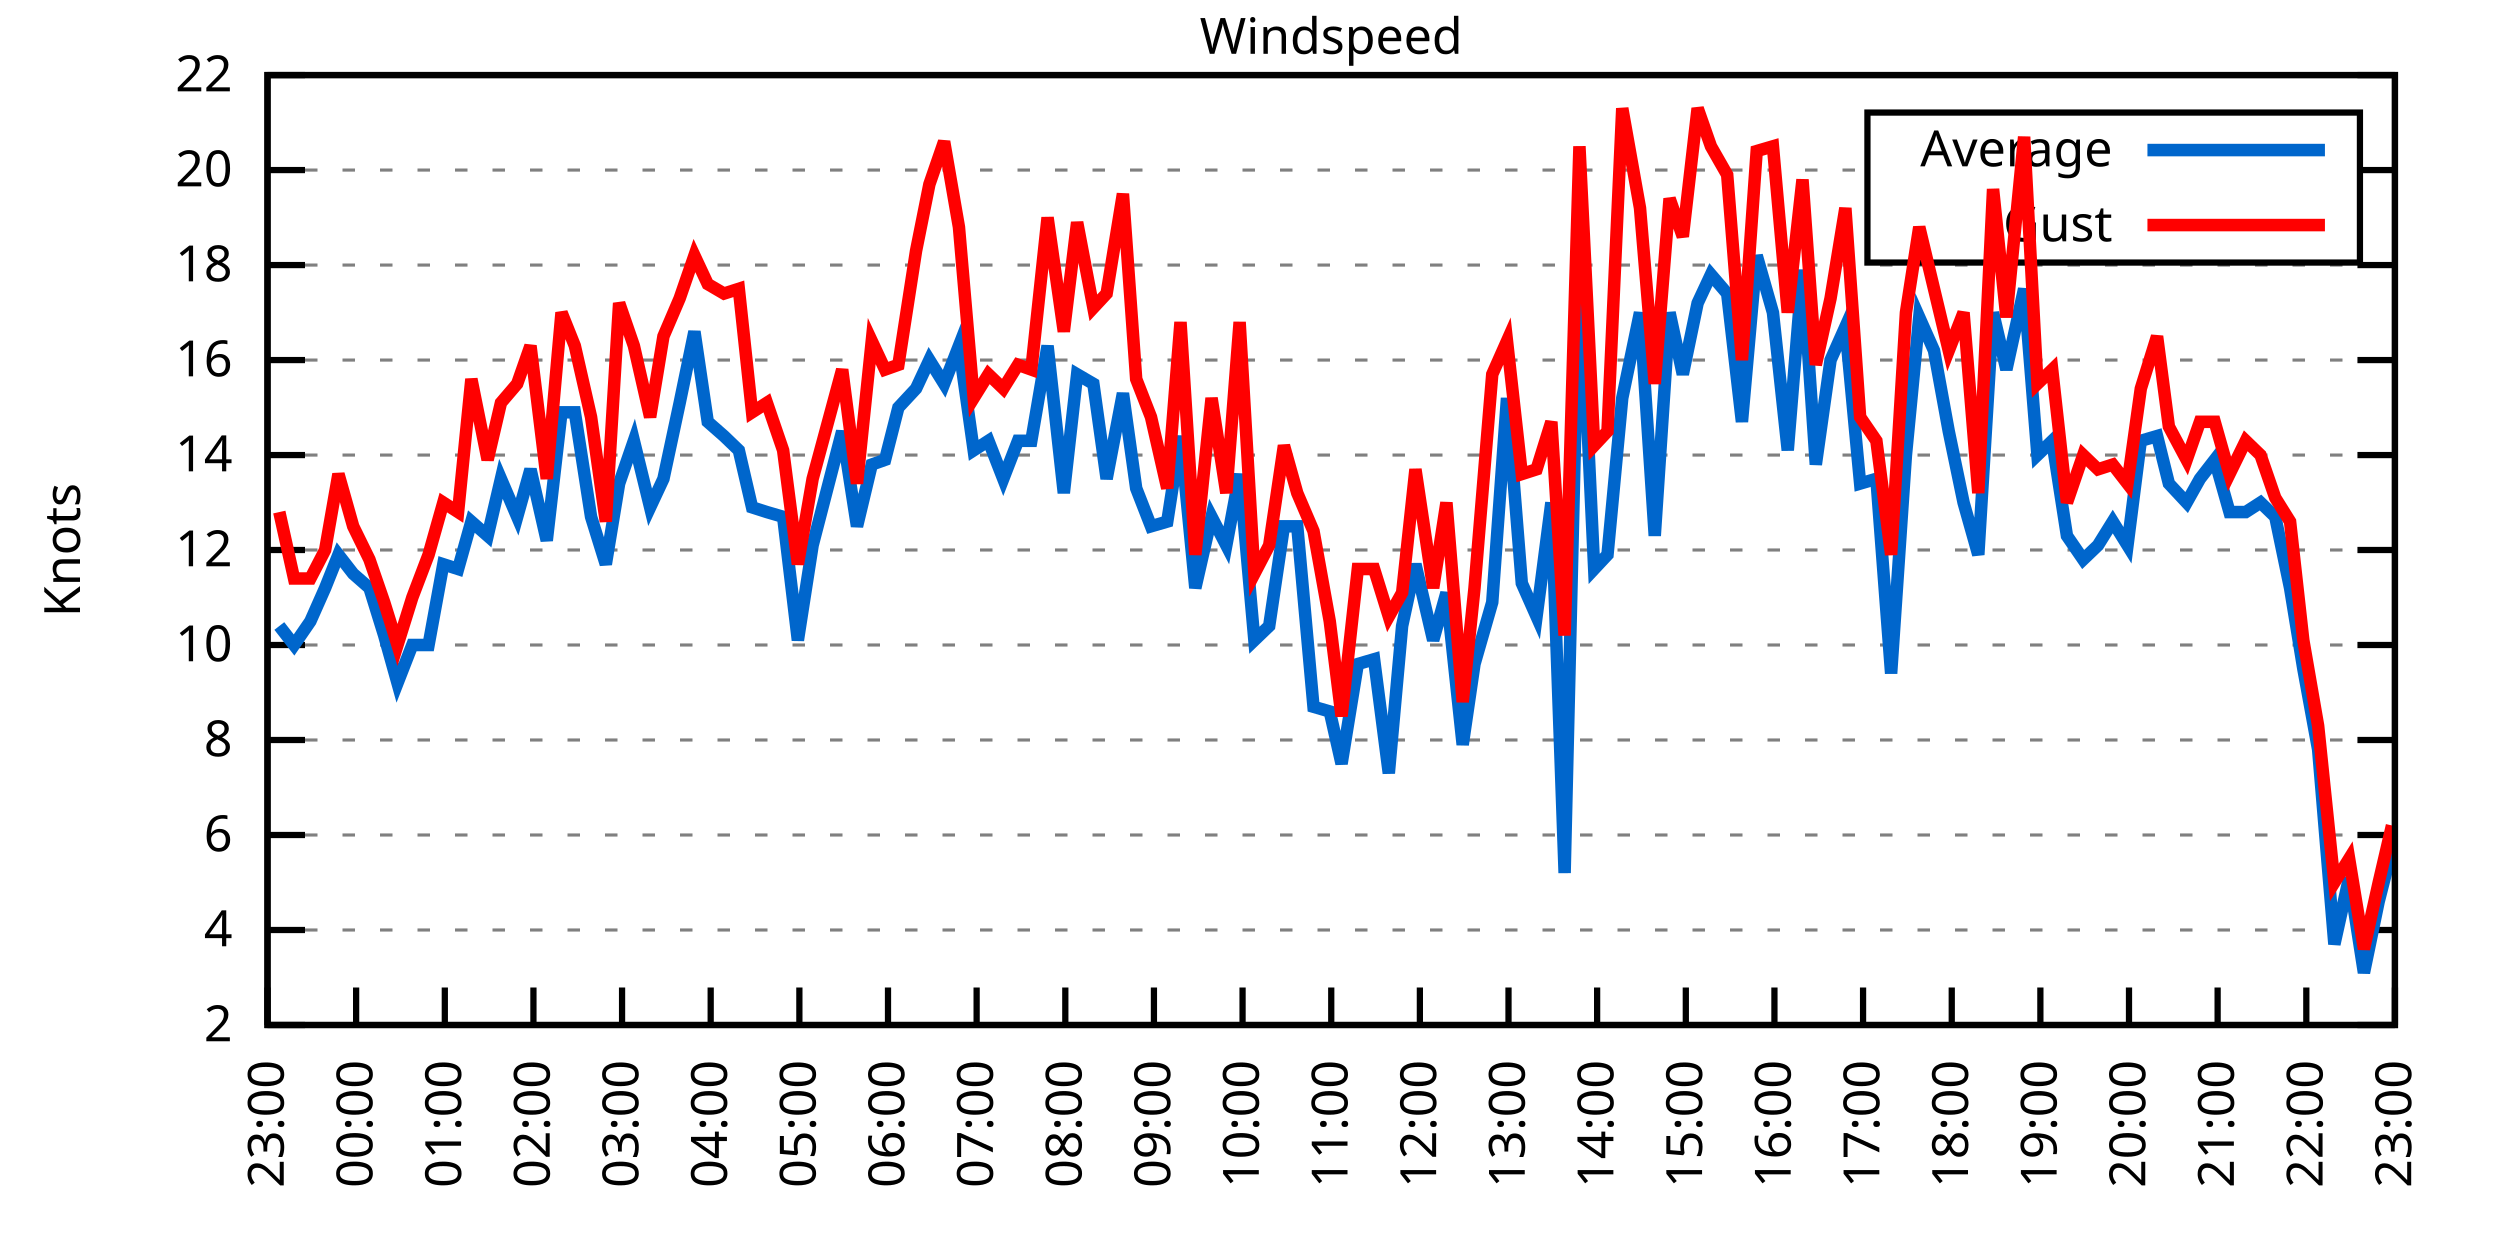
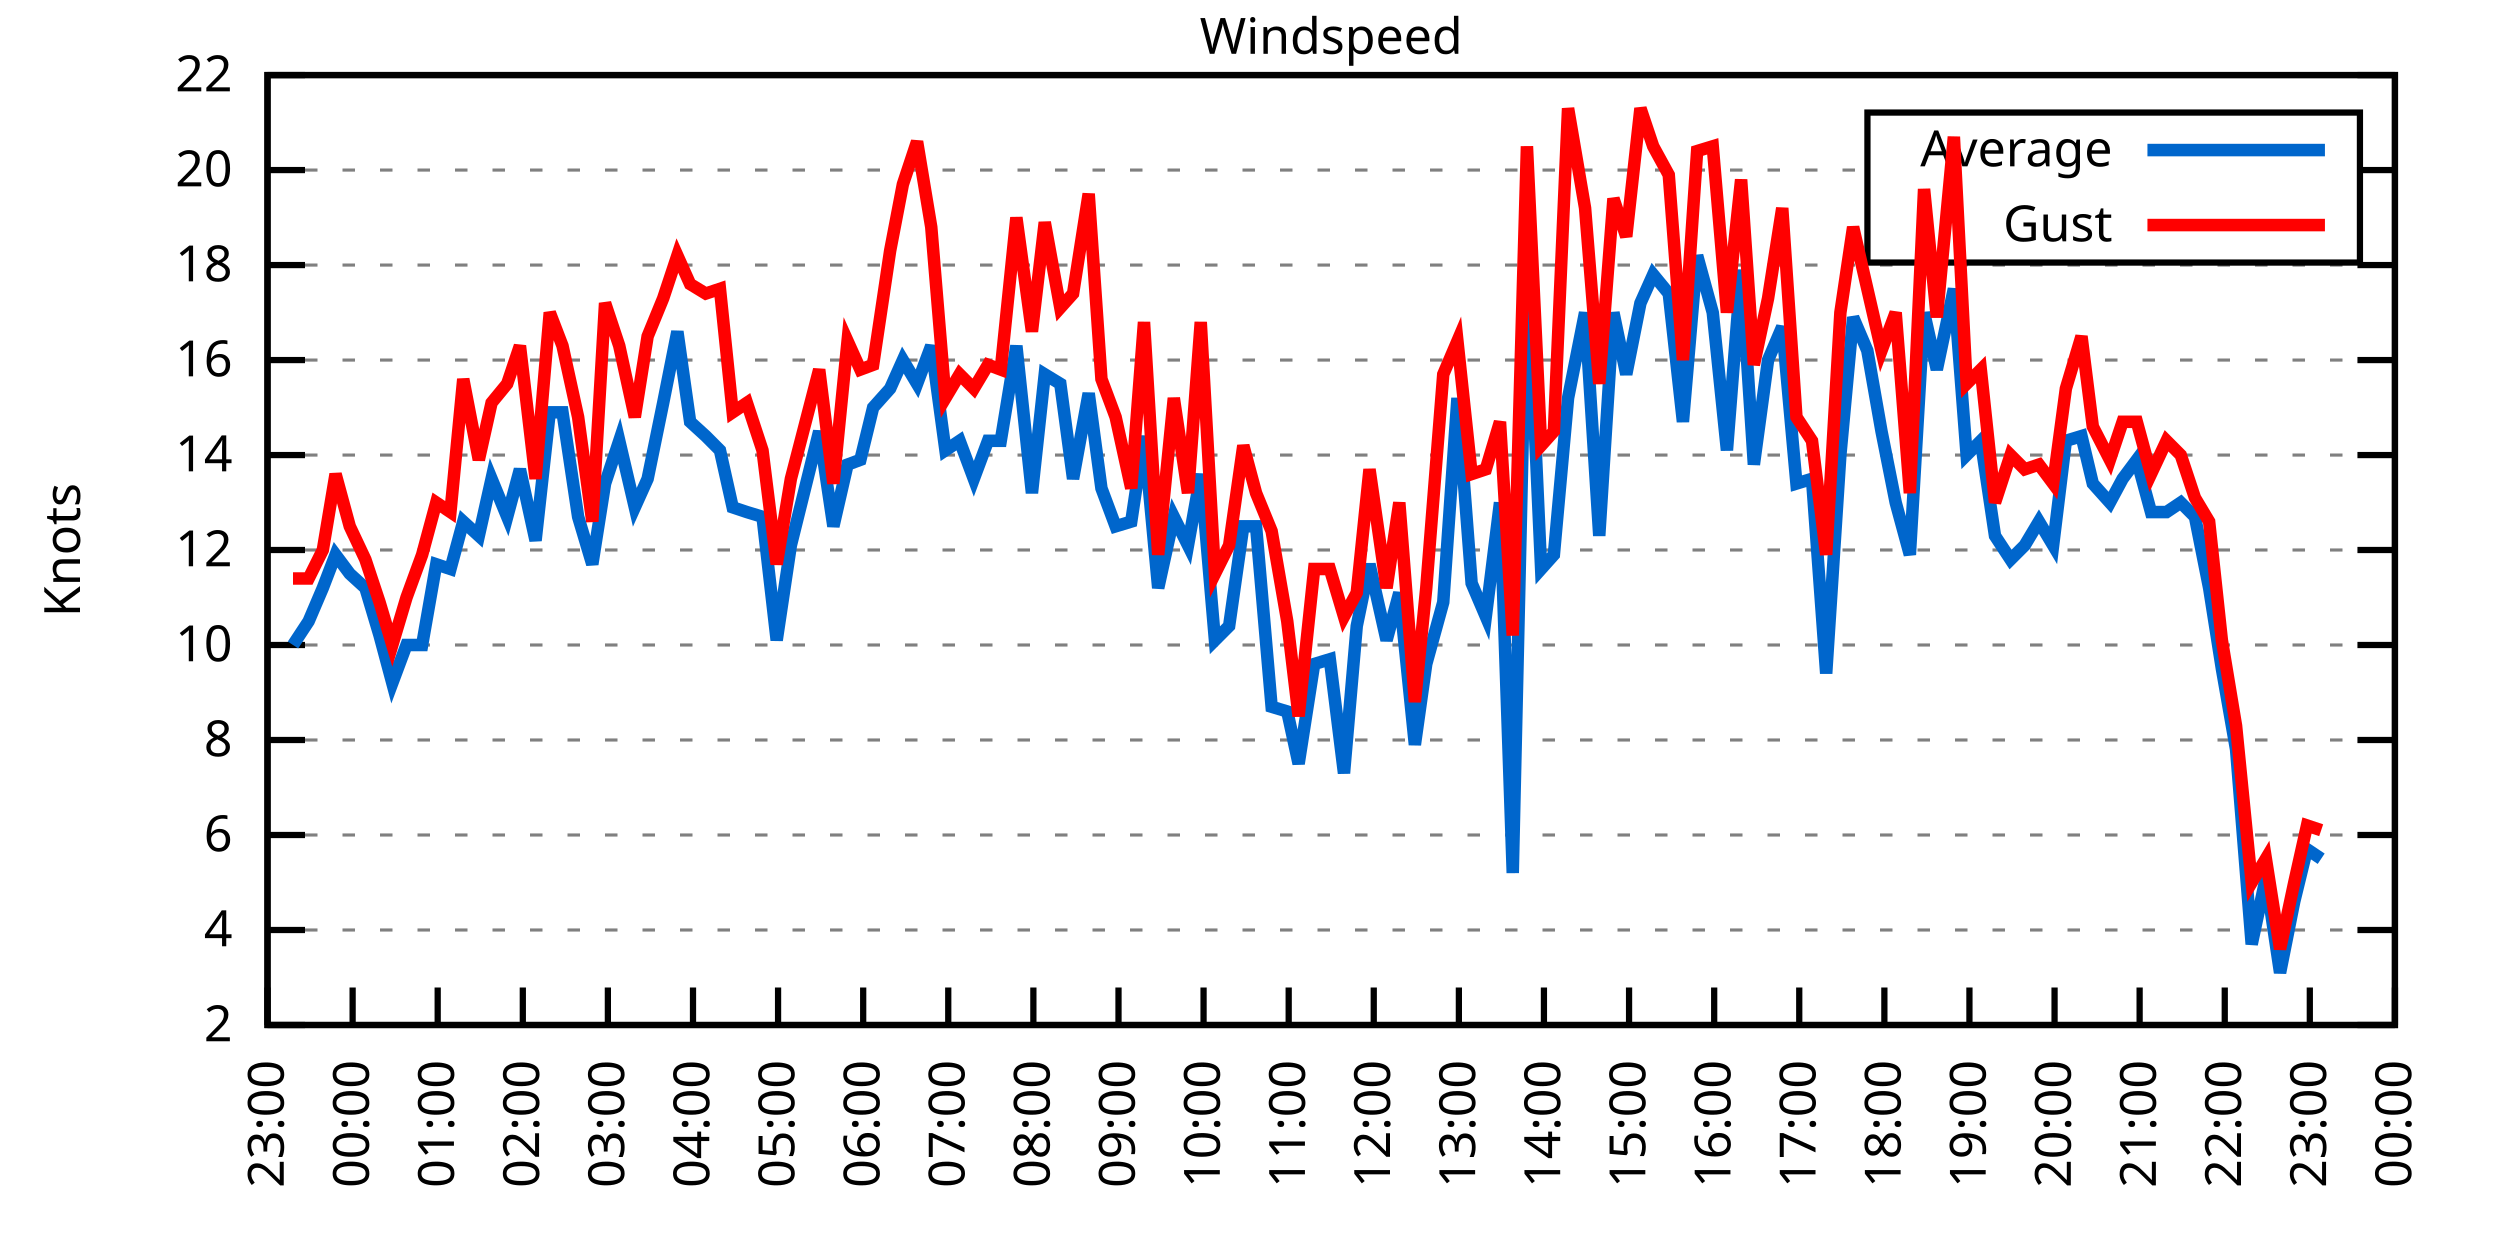
<svg xmlns="http://www.w3.org/2000/svg" xmlns:xlink="http://www.w3.org/1999/xlink" width="400" height="200" viewBox="0 0 400 200">
  <g id="gnuplot_canvas">
    <rect x="0" y="0" width="400" height="200" fill="none" />
    <defs>
      <circle id="gpDot" r="0.5" stroke-width="0.5" stroke="currentColor" />
      <path id="gpPt0" stroke-width="0.333" stroke="currentColor" d="M-1,0 h2 M0,-1 v2" />
      <path id="gpPt1" stroke-width="0.333" stroke="currentColor" d="M-1,-1 L1,1 M1,-1 L-1,1" />
      <path id="gpPt2" stroke-width="0.333" stroke="currentColor" d="M-1,0 L1,0 M0,-1 L0,1 M-1,-1 L1,1 M-1,1 L1,-1" />
      <rect id="gpPt3" stroke-width="0.333" stroke="currentColor" x="-1" y="-1" width="2" height="2" />
      <rect id="gpPt4" stroke-width="0.333" stroke="currentColor" fill="currentColor" x="-1" y="-1" width="2" height="2" />
      <circle id="gpPt5" stroke-width="0.333" stroke="currentColor" cx="0" cy="0" r="1" />
      <use xlink:href="#gpPt5" id="gpPt6" fill="currentColor" stroke="none" />
      <path id="gpPt7" stroke-width="0.333" stroke="currentColor" d="M0,-1.33 L-1.33,0.67 L1.33,0.67 z" />
      <use xlink:href="#gpPt7" id="gpPt8" fill="currentColor" stroke="none" />
      <use xlink:href="#gpPt7" id="gpPt9" stroke="currentColor" transform="rotate(180)" />
      <use xlink:href="#gpPt9" id="gpPt10" fill="currentColor" stroke="none" />
      <use xlink:href="#gpPt3" id="gpPt11" stroke="currentColor" transform="rotate(45)" />
      <use xlink:href="#gpPt11" id="gpPt12" fill="currentColor" stroke="none" />
      <path id="gpPt13" stroke-width="0.333" stroke="currentColor" d="M0,1.330 L1.265,0.411 L0.782,-1.067 L-0.782,-1.076 L-1.265,0.411 z" />
      <use xlink:href="#gpPt13" id="gpPt14" fill="currentColor" stroke="none" />
      <filter id="textbox" filterUnits="objectBoundingBox" x="0" y="0" height="1" width="1">
        <feFlood flood-color="white" flood-opacity="1" result="bgnd" />
        <feComposite in="SourceGraphic" in2="bgnd" operator="atop" />
      </filter>
      <filter id="greybox" filterUnits="objectBoundingBox" x="0" y="0" height="1" width="1">
        <feFlood flood-color="lightgrey" flood-opacity="1" result="grey" />
        <feComposite in="SourceGraphic" in2="grey" operator="atop" />
      </filter>
    </defs>
    <g fill="none" color="white" stroke="currentColor" stroke-width="1.00" stroke-linecap="butt" stroke-linejoin="miter">
</g>
    <g fill="none" color="black" stroke="currentColor" stroke-width="1.00" stroke-linecap="butt" stroke-linejoin="miter">
      <g stroke="none" shape-rendering="crispEdges">
        <polygon fill="rgb(255, 255, 255)" points="42.80,164.00 383.18,164.00 383.18,12.02 42.80,12.02 " />
      </g>
    </g>
    <g fill="none" color="black" stroke="currentColor" stroke-width="1.00" stroke-linecap="butt" stroke-linejoin="miter">
</g>
    <g fill="none" color="black" stroke="black" stroke-width="0.50" stroke-linecap="butt" stroke-linejoin="miter">
</g>
    <g fill="none" color="gray" stroke="currentColor" stroke-width="0.50" stroke-linecap="butt" stroke-linejoin="miter">
      <path stroke="gray" stroke-dasharray="2,4" class="gridline" d="M42.80,164.00 L383.19,164.00  " />
    </g>
    <g fill="none" color="gray" stroke="gray" stroke-width="1.00" stroke-linecap="butt" stroke-linejoin="miter">
</g>
    <g fill="none" color="black" stroke="currentColor" stroke-width="1.00" stroke-linecap="butt" stroke-linejoin="miter">
      <path stroke="black" d="M42.80,164.00 L48.80,164.00 M383.19,164.00 L377.19,164.00  " />
      <g transform="translate(37.20,166.60)" stroke="none" fill="black" font-family="Sans" font-size="8.00" text-anchor="end">
        <text>
          <tspan font-family="Sans"> 2</tspan>
        </text>
      </g>
    </g>
    <g fill="none" color="black" stroke="currentColor" stroke-width="1.00" stroke-linecap="butt" stroke-linejoin="miter">
</g>
    <g fill="none" color="black" stroke="black" stroke-width="0.50" stroke-linecap="butt" stroke-linejoin="miter">
</g>
    <g fill="none" color="gray" stroke="currentColor" stroke-width="0.50" stroke-linecap="butt" stroke-linejoin="miter">
      <path stroke="gray" stroke-dasharray="2,4" class="gridline" d="M42.80,148.80 L383.19,148.80  " />
    </g>
    <g fill="none" color="gray" stroke="gray" stroke-width="1.00" stroke-linecap="butt" stroke-linejoin="miter">
</g>
    <g fill="none" color="black" stroke="currentColor" stroke-width="1.00" stroke-linecap="butt" stroke-linejoin="miter">
      <path stroke="black" d="M42.80,148.80 L48.80,148.80 M383.19,148.80 L377.19,148.80  " />
      <g transform="translate(37.20,151.40)" stroke="none" fill="black" font-family="Sans" font-size="8.00" text-anchor="end">
        <text>
          <tspan font-family="Sans"> 4</tspan>
        </text>
      </g>
    </g>
    <g fill="none" color="black" stroke="currentColor" stroke-width="1.00" stroke-linecap="butt" stroke-linejoin="miter">
</g>
    <g fill="none" color="black" stroke="black" stroke-width="0.50" stroke-linecap="butt" stroke-linejoin="miter">
</g>
    <g fill="none" color="gray" stroke="currentColor" stroke-width="0.50" stroke-linecap="butt" stroke-linejoin="miter">
      <path stroke="gray" stroke-dasharray="2,4" class="gridline" d="M42.80,133.60 L383.19,133.60  " />
    </g>
    <g fill="none" color="gray" stroke="gray" stroke-width="1.00" stroke-linecap="butt" stroke-linejoin="miter">
</g>
    <g fill="none" color="black" stroke="currentColor" stroke-width="1.00" stroke-linecap="butt" stroke-linejoin="miter">
      <path stroke="black" d="M42.80,133.60 L48.80,133.60 M383.19,133.60 L377.19,133.60  " />
      <g transform="translate(37.20,136.20)" stroke="none" fill="black" font-family="Sans" font-size="8.00" text-anchor="end">
        <text>
          <tspan font-family="Sans"> 6</tspan>
        </text>
      </g>
    </g>
    <g fill="none" color="black" stroke="currentColor" stroke-width="1.00" stroke-linecap="butt" stroke-linejoin="miter">
</g>
    <g fill="none" color="black" stroke="black" stroke-width="0.50" stroke-linecap="butt" stroke-linejoin="miter">
</g>
    <g fill="none" color="gray" stroke="currentColor" stroke-width="0.50" stroke-linecap="butt" stroke-linejoin="miter">
      <path stroke="gray" stroke-dasharray="2,4" class="gridline" d="M42.80,118.40 L383.19,118.40  " />
    </g>
    <g fill="none" color="gray" stroke="gray" stroke-width="1.00" stroke-linecap="butt" stroke-linejoin="miter">
</g>
    <g fill="none" color="black" stroke="currentColor" stroke-width="1.00" stroke-linecap="butt" stroke-linejoin="miter">
      <path stroke="black" d="M42.80,118.40 L48.80,118.40 M383.19,118.40 L377.19,118.40  " />
      <g transform="translate(37.20,121.00)" stroke="none" fill="black" font-family="Sans" font-size="8.00" text-anchor="end">
        <text>
          <tspan font-family="Sans"> 8</tspan>
        </text>
      </g>
    </g>
    <g fill="none" color="black" stroke="currentColor" stroke-width="1.00" stroke-linecap="butt" stroke-linejoin="miter">
</g>
    <g fill="none" color="black" stroke="black" stroke-width="0.50" stroke-linecap="butt" stroke-linejoin="miter">
</g>
    <g fill="none" color="gray" stroke="currentColor" stroke-width="0.50" stroke-linecap="butt" stroke-linejoin="miter">
      <path stroke="gray" stroke-dasharray="2,4" class="gridline" d="M42.80,103.20 L383.19,103.20  " />
    </g>
    <g fill="none" color="gray" stroke="gray" stroke-width="1.00" stroke-linecap="butt" stroke-linejoin="miter">
</g>
    <g fill="none" color="black" stroke="currentColor" stroke-width="1.00" stroke-linecap="butt" stroke-linejoin="miter">
      <path stroke="black" d="M42.80,103.20 L48.80,103.20 M383.19,103.20 L377.19,103.20  " />
      <g transform="translate(37.20,105.80)" stroke="none" fill="black" font-family="Sans" font-size="8.00" text-anchor="end">
        <text>
          <tspan font-family="Sans"> 10</tspan>
        </text>
      </g>
    </g>
    <g fill="none" color="black" stroke="currentColor" stroke-width="1.00" stroke-linecap="butt" stroke-linejoin="miter">
</g>
    <g fill="none" color="black" stroke="black" stroke-width="0.50" stroke-linecap="butt" stroke-linejoin="miter">
</g>
    <g fill="none" color="gray" stroke="currentColor" stroke-width="0.50" stroke-linecap="butt" stroke-linejoin="miter">
      <path stroke="gray" stroke-dasharray="2,4" class="gridline" d="M42.80,88.00 L383.19,88.00  " />
    </g>
    <g fill="none" color="gray" stroke="gray" stroke-width="1.00" stroke-linecap="butt" stroke-linejoin="miter">
</g>
    <g fill="none" color="black" stroke="currentColor" stroke-width="1.00" stroke-linecap="butt" stroke-linejoin="miter">
      <path stroke="black" d="M42.80,88.00 L48.80,88.00 M383.19,88.00 L377.19,88.00  " />
      <g transform="translate(37.20,90.60)" stroke="none" fill="black" font-family="Sans" font-size="8.00" text-anchor="end">
        <text>
          <tspan font-family="Sans"> 12</tspan>
        </text>
      </g>
    </g>
    <g fill="none" color="black" stroke="currentColor" stroke-width="1.00" stroke-linecap="butt" stroke-linejoin="miter">
</g>
    <g fill="none" color="black" stroke="black" stroke-width="0.50" stroke-linecap="butt" stroke-linejoin="miter">
</g>
    <g fill="none" color="gray" stroke="currentColor" stroke-width="0.50" stroke-linecap="butt" stroke-linejoin="miter">
      <path stroke="gray" stroke-dasharray="2,4" class="gridline" d="M42.80,72.81 L383.19,72.81  " />
    </g>
    <g fill="none" color="gray" stroke="gray" stroke-width="1.00" stroke-linecap="butt" stroke-linejoin="miter">
</g>
    <g fill="none" color="black" stroke="currentColor" stroke-width="1.00" stroke-linecap="butt" stroke-linejoin="miter">
      <path stroke="black" d="M42.80,72.81 L48.80,72.81 M383.19,72.81 L377.19,72.81  " />
      <g transform="translate(37.20,75.41)" stroke="none" fill="black" font-family="Sans" font-size="8.00" text-anchor="end">
        <text>
          <tspan font-family="Sans"> 14</tspan>
        </text>
      </g>
    </g>
    <g fill="none" color="black" stroke="currentColor" stroke-width="1.00" stroke-linecap="butt" stroke-linejoin="miter">
</g>
    <g fill="none" color="black" stroke="black" stroke-width="0.50" stroke-linecap="butt" stroke-linejoin="miter">
</g>
    <g fill="none" color="gray" stroke="currentColor" stroke-width="0.50" stroke-linecap="butt" stroke-linejoin="miter">
      <path stroke="gray" stroke-dasharray="2,4" class="gridline" d="M42.80,57.61 L383.19,57.61  " />
    </g>
    <g fill="none" color="gray" stroke="gray" stroke-width="1.00" stroke-linecap="butt" stroke-linejoin="miter">
</g>
    <g fill="none" color="black" stroke="currentColor" stroke-width="1.00" stroke-linecap="butt" stroke-linejoin="miter">
      <path stroke="black" d="M42.80,57.61 L48.80,57.61 M383.19,57.61 L377.19,57.61  " />
      <g transform="translate(37.20,60.21)" stroke="none" fill="black" font-family="Sans" font-size="8.00" text-anchor="end">
        <text>
          <tspan font-family="Sans"> 16</tspan>
        </text>
      </g>
    </g>
    <g fill="none" color="black" stroke="currentColor" stroke-width="1.00" stroke-linecap="butt" stroke-linejoin="miter">
</g>
    <g fill="none" color="black" stroke="black" stroke-width="0.50" stroke-linecap="butt" stroke-linejoin="miter">
</g>
    <g fill="none" color="gray" stroke="currentColor" stroke-width="0.50" stroke-linecap="butt" stroke-linejoin="miter">
      <path stroke="gray" stroke-dasharray="2,4" class="gridline" d="M42.80,42.41 L383.19,42.41  " />
    </g>
    <g fill="none" color="gray" stroke="gray" stroke-width="1.00" stroke-linecap="butt" stroke-linejoin="miter">
</g>
    <g fill="none" color="black" stroke="currentColor" stroke-width="1.00" stroke-linecap="butt" stroke-linejoin="miter">
      <path stroke="black" d="M42.80,42.41 L48.80,42.41 M383.19,42.41 L377.19,42.41  " />
      <g transform="translate(37.20,45.01)" stroke="none" fill="black" font-family="Sans" font-size="8.00" text-anchor="end">
        <text>
          <tspan font-family="Sans"> 18</tspan>
        </text>
      </g>
    </g>
    <g fill="none" color="black" stroke="currentColor" stroke-width="1.00" stroke-linecap="butt" stroke-linejoin="miter">
</g>
    <g fill="none" color="black" stroke="black" stroke-width="0.50" stroke-linecap="butt" stroke-linejoin="miter">
</g>
    <g fill="none" color="gray" stroke="currentColor" stroke-width="0.50" stroke-linecap="butt" stroke-linejoin="miter">
      <path stroke="gray" stroke-dasharray="2,4" class="gridline" d="M42.80,27.21 L298.79,27.21 M377.59,27.21 L383.19,27.21  " />
    </g>
    <g fill="none" color="gray" stroke="gray" stroke-width="1.00" stroke-linecap="butt" stroke-linejoin="miter">
</g>
    <g fill="none" color="black" stroke="currentColor" stroke-width="1.00" stroke-linecap="butt" stroke-linejoin="miter">
      <path stroke="black" d="M42.80,27.21 L48.80,27.21 M383.19,27.21 L377.19,27.21  " />
      <g transform="translate(37.20,29.81)" stroke="none" fill="black" font-family="Sans" font-size="8.00" text-anchor="end">
        <text>
          <tspan font-family="Sans"> 20</tspan>
        </text>
      </g>
    </g>
    <g fill="none" color="black" stroke="currentColor" stroke-width="1.00" stroke-linecap="butt" stroke-linejoin="miter">
</g>
    <g fill="none" color="black" stroke="black" stroke-width="0.50" stroke-linecap="butt" stroke-linejoin="miter">
</g>
    <g fill="none" color="gray" stroke="currentColor" stroke-width="0.50" stroke-linecap="butt" stroke-linejoin="miter">
      <path stroke="gray" stroke-dasharray="2,4" class="gridline" d="M42.80,12.01 L383.19,12.01  " />
    </g>
    <g fill="none" color="gray" stroke="gray" stroke-width="1.00" stroke-linecap="butt" stroke-linejoin="miter">
</g>
    <g fill="none" color="black" stroke="currentColor" stroke-width="1.00" stroke-linecap="butt" stroke-linejoin="miter">
      <path stroke="black" d="M42.80,12.01 L48.80,12.01 M383.19,12.01 L377.19,12.01  " />
      <g transform="translate(37.20,14.61)" stroke="none" fill="black" font-family="Sans" font-size="8.00" text-anchor="end">
        <text>
          <tspan font-family="Sans"> 22</tspan>
        </text>
      </g>
    </g>
    <g fill="none" color="black" stroke="currentColor" stroke-width="1.00" stroke-linecap="butt" stroke-linejoin="miter">
      <path stroke="black" d="M42.80,164.00 L42.80,158.00  " />
      <g transform="translate(45.40,169.60) rotate(270.00)" stroke="none" fill="black" font-family="Sans" font-size="8.00" text-anchor="end">
        <text>
          <tspan font-family="Sans">23:00</tspan>
        </text>
      </g>
    </g>
    <g fill="none" color="black" stroke="currentColor" stroke-width="1.00" stroke-linecap="butt" stroke-linejoin="miter">
-       <path stroke="black" d="M56.98,164.00 L56.98,158.00  " />
-       <g transform="translate(59.58,169.60) rotate(270.00)" stroke="none" fill="black" font-family="Sans" font-size="8.00" text-anchor="end">
+       <path stroke="black" d="M56.42,164.00 L56.42,158.00  " />
+       <g transform="translate(59.02,169.60) rotate(270.00)" stroke="none" fill="black" font-family="Sans" font-size="8.00" text-anchor="end">
        <text>
          <tspan font-family="Sans">00:00</tspan>
        </text>
      </g>
    </g>
    <g fill="none" color="black" stroke="currentColor" stroke-width="1.00" stroke-linecap="butt" stroke-linejoin="miter">
-       <path stroke="black" d="M71.17,164.00 L71.17,158.00  " />
-       <g transform="translate(73.77,169.60) rotate(270.00)" stroke="none" fill="black" font-family="Sans" font-size="8.00" text-anchor="end">
+       <path stroke="black" d="M70.03,164.00 L70.03,158.00  " />
+       <g transform="translate(72.63,169.60) rotate(270.00)" stroke="none" fill="black" font-family="Sans" font-size="8.00" text-anchor="end">
        <text>
          <tspan font-family="Sans">01:00</tspan>
        </text>
      </g>
    </g>
    <g fill="none" color="black" stroke="currentColor" stroke-width="1.00" stroke-linecap="butt" stroke-linejoin="miter">
-       <path stroke="black" d="M85.35,164.00 L85.35,158.00  " />
-       <g transform="translate(87.95,169.60) rotate(270.00)" stroke="none" fill="black" font-family="Sans" font-size="8.00" text-anchor="end">
+       <path stroke="black" d="M83.65,164.00 L83.65,158.00  " />
+       <g transform="translate(86.25,169.60) rotate(270.00)" stroke="none" fill="black" font-family="Sans" font-size="8.00" text-anchor="end">
        <text>
          <tspan font-family="Sans">02:00</tspan>
        </text>
      </g>
    </g>
    <g fill="none" color="black" stroke="currentColor" stroke-width="1.00" stroke-linecap="butt" stroke-linejoin="miter">
-       <path stroke="black" d="M99.53,164.00 L99.53,158.00  " />
-       <g transform="translate(102.13,169.60) rotate(270.00)" stroke="none" fill="black" font-family="Sans" font-size="8.00" text-anchor="end">
+       <path stroke="black" d="M97.26,164.00 L97.26,158.00  " />
+       <g transform="translate(99.86,169.60) rotate(270.00)" stroke="none" fill="black" font-family="Sans" font-size="8.00" text-anchor="end">
        <text>
          <tspan font-family="Sans">03:00</tspan>
        </text>
      </g>
    </g>
    <g fill="none" color="black" stroke="currentColor" stroke-width="1.00" stroke-linecap="butt" stroke-linejoin="miter">
-       <path stroke="black" d="M113.71,164.00 L113.71,158.00  " />
-       <g transform="translate(116.31,169.60) rotate(270.00)" stroke="none" fill="black" font-family="Sans" font-size="8.00" text-anchor="end">
+       <path stroke="black" d="M110.88,164.00 L110.88,158.00  " />
+       <g transform="translate(113.48,169.60) rotate(270.00)" stroke="none" fill="black" font-family="Sans" font-size="8.00" text-anchor="end">
        <text>
          <tspan font-family="Sans">04:00</tspan>
        </text>
      </g>
    </g>
    <g fill="none" color="black" stroke="currentColor" stroke-width="1.00" stroke-linecap="butt" stroke-linejoin="miter">
-       <path stroke="black" d="M127.90,164.00 L127.90,158.00  " />
-       <g transform="translate(130.50,169.60) rotate(270.00)" stroke="none" fill="black" font-family="Sans" font-size="8.00" text-anchor="end">
+       <path stroke="black" d="M124.49,164.00 L124.49,158.00  " />
+       <g transform="translate(127.09,169.60) rotate(270.00)" stroke="none" fill="black" font-family="Sans" font-size="8.00" text-anchor="end">
        <text>
          <tspan font-family="Sans">05:00</tspan>
        </text>
      </g>
    </g>
    <g fill="none" color="black" stroke="currentColor" stroke-width="1.00" stroke-linecap="butt" stroke-linejoin="miter">
-       <path stroke="black" d="M142.08,164.00 L142.08,158.00  " />
-       <g transform="translate(144.68,169.60) rotate(270.00)" stroke="none" fill="black" font-family="Sans" font-size="8.00" text-anchor="end">
+       <path stroke="black" d="M138.11,164.00 L138.11,158.00  " />
+       <g transform="translate(140.71,169.60) rotate(270.00)" stroke="none" fill="black" font-family="Sans" font-size="8.00" text-anchor="end">
        <text>
          <tspan font-family="Sans">06:00</tspan>
        </text>
      </g>
    </g>
    <g fill="none" color="black" stroke="currentColor" stroke-width="1.00" stroke-linecap="butt" stroke-linejoin="miter">
-       <path stroke="black" d="M156.26,164.00 L156.26,158.00  " />
-       <g transform="translate(158.86,169.60) rotate(270.00)" stroke="none" fill="black" font-family="Sans" font-size="8.00" text-anchor="end">
+       <path stroke="black" d="M151.72,164.00 L151.72,158.00  " />
+       <g transform="translate(154.32,169.60) rotate(270.00)" stroke="none" fill="black" font-family="Sans" font-size="8.00" text-anchor="end">
        <text>
          <tspan font-family="Sans">07:00</tspan>
        </text>
      </g>
    </g>
    <g fill="none" color="black" stroke="currentColor" stroke-width="1.00" stroke-linecap="butt" stroke-linejoin="miter">
-       <path stroke="black" d="M170.45,164.00 L170.45,158.00  " />
-       <g transform="translate(173.05,169.60) rotate(270.00)" stroke="none" fill="black" font-family="Sans" font-size="8.00" text-anchor="end">
+       <path stroke="black" d="M165.34,164.00 L165.34,158.00  " />
+       <g transform="translate(167.94,169.60) rotate(270.00)" stroke="none" fill="black" font-family="Sans" font-size="8.00" text-anchor="end">
        <text>
          <tspan font-family="Sans">08:00</tspan>
        </text>
      </g>
    </g>
    <g fill="none" color="black" stroke="currentColor" stroke-width="1.00" stroke-linecap="butt" stroke-linejoin="miter">
-       <path stroke="black" d="M184.63,164.00 L184.63,158.00  " />
-       <g transform="translate(187.23,169.60) rotate(270.00)" stroke="none" fill="black" font-family="Sans" font-size="8.00" text-anchor="end">
+       <path stroke="black" d="M178.96,164.00 L178.96,158.00  " />
+       <g transform="translate(181.56,169.60) rotate(270.00)" stroke="none" fill="black" font-family="Sans" font-size="8.00" text-anchor="end">
        <text>
          <tspan font-family="Sans">09:00</tspan>
        </text>
      </g>
    </g>
    <g fill="none" color="black" stroke="currentColor" stroke-width="1.00" stroke-linecap="butt" stroke-linejoin="miter">
-       <path stroke="black" d="M198.81,164.00 L198.81,158.00  " />
-       <g transform="translate(201.41,169.60) rotate(270.00)" stroke="none" fill="black" font-family="Sans" font-size="8.00" text-anchor="end">
+       <path stroke="black" d="M192.57,164.00 L192.57,158.00  " />
+       <g transform="translate(195.17,169.60) rotate(270.00)" stroke="none" fill="black" font-family="Sans" font-size="8.00" text-anchor="end">
        <text>
          <tspan font-family="Sans">10:00</tspan>
        </text>
      </g>
    </g>
    <g fill="none" color="black" stroke="currentColor" stroke-width="1.00" stroke-linecap="butt" stroke-linejoin="miter">
-       <path stroke="black" d="M213.00,164.00 L213.00,158.00  " />
-       <g transform="translate(215.60,169.60) rotate(270.00)" stroke="none" fill="black" font-family="Sans" font-size="8.00" text-anchor="end">
+       <path stroke="black" d="M206.19,164.00 L206.19,158.00  " />
+       <g transform="translate(208.79,169.60) rotate(270.00)" stroke="none" fill="black" font-family="Sans" font-size="8.00" text-anchor="end">
        <text>
          <tspan font-family="Sans">11:00</tspan>
        </text>
      </g>
    </g>
    <g fill="none" color="black" stroke="currentColor" stroke-width="1.00" stroke-linecap="butt" stroke-linejoin="miter">
-       <path stroke="black" d="M227.18,164.00 L227.18,158.00  " />
-       <g transform="translate(229.78,169.60) rotate(270.00)" stroke="none" fill="black" font-family="Sans" font-size="8.00" text-anchor="end">
+       <path stroke="black" d="M219.80,164.00 L219.80,158.00  " />
+       <g transform="translate(222.40,169.60) rotate(270.00)" stroke="none" fill="black" font-family="Sans" font-size="8.00" text-anchor="end">
        <text>
          <tspan font-family="Sans">12:00</tspan>
        </text>
      </g>
    </g>
    <g fill="none" color="black" stroke="currentColor" stroke-width="1.00" stroke-linecap="butt" stroke-linejoin="miter">
-       <path stroke="black" d="M241.36,164.00 L241.36,158.00  " />
-       <g transform="translate(243.96,169.60) rotate(270.00)" stroke="none" fill="black" font-family="Sans" font-size="8.00" text-anchor="end">
+       <path stroke="black" d="M233.42,164.00 L233.42,158.00  " />
+       <g transform="translate(236.02,169.60) rotate(270.00)" stroke="none" fill="black" font-family="Sans" font-size="8.00" text-anchor="end">
        <text>
          <tspan font-family="Sans">13:00</tspan>
        </text>
      </g>
    </g>
    <g fill="none" color="black" stroke="currentColor" stroke-width="1.00" stroke-linecap="butt" stroke-linejoin="miter">
-       <path stroke="black" d="M255.54,164.00 L255.54,158.00  " />
-       <g transform="translate(258.14,169.60) rotate(270.00)" stroke="none" fill="black" font-family="Sans" font-size="8.00" text-anchor="end">
+       <path stroke="black" d="M247.03,164.00 L247.03,158.00  " />
+       <g transform="translate(249.63,169.60) rotate(270.00)" stroke="none" fill="black" font-family="Sans" font-size="8.00" text-anchor="end">
        <text>
          <tspan font-family="Sans">14:00</tspan>
        </text>
      </g>
    </g>
    <g fill="none" color="black" stroke="currentColor" stroke-width="1.00" stroke-linecap="butt" stroke-linejoin="miter">
-       <path stroke="black" d="M269.73,164.00 L269.73,158.00  " />
-       <g transform="translate(272.33,169.60) rotate(270.00)" stroke="none" fill="black" font-family="Sans" font-size="8.00" text-anchor="end">
+       <path stroke="black" d="M260.65,164.00 L260.65,158.00  " />
+       <g transform="translate(263.25,169.60) rotate(270.00)" stroke="none" fill="black" font-family="Sans" font-size="8.00" text-anchor="end">
        <text>
          <tspan font-family="Sans">15:00</tspan>
        </text>
      </g>
    </g>
    <g fill="none" color="black" stroke="currentColor" stroke-width="1.00" stroke-linecap="butt" stroke-linejoin="miter">
-       <path stroke="black" d="M283.91,164.00 L283.91,158.00  " />
-       <g transform="translate(286.51,169.60) rotate(270.00)" stroke="none" fill="black" font-family="Sans" font-size="8.00" text-anchor="end">
+       <path stroke="black" d="M274.27,164.00 L274.27,158.00  " />
+       <g transform="translate(276.87,169.60) rotate(270.00)" stroke="none" fill="black" font-family="Sans" font-size="8.00" text-anchor="end">
        <text>
          <tspan font-family="Sans">16:00</tspan>
        </text>
      </g>
    </g>
    <g fill="none" color="black" stroke="currentColor" stroke-width="1.00" stroke-linecap="butt" stroke-linejoin="miter">
-       <path stroke="black" d="M298.09,164.00 L298.09,158.00  " />
-       <g transform="translate(300.69,169.60) rotate(270.00)" stroke="none" fill="black" font-family="Sans" font-size="8.00" text-anchor="end">
+       <path stroke="black" d="M287.88,164.00 L287.88,158.00  " />
+       <g transform="translate(290.48,169.60) rotate(270.00)" stroke="none" fill="black" font-family="Sans" font-size="8.00" text-anchor="end">
        <text>
          <tspan font-family="Sans">17:00</tspan>
        </text>
      </g>
    </g>
    <g fill="none" color="black" stroke="currentColor" stroke-width="1.00" stroke-linecap="butt" stroke-linejoin="miter">
-       <path stroke="black" d="M312.28,164.00 L312.28,158.00  " />
-       <g transform="translate(314.88,169.60) rotate(270.00)" stroke="none" fill="black" font-family="Sans" font-size="8.00" text-anchor="end">
+       <path stroke="black" d="M301.50,164.00 L301.50,158.00  " />
+       <g transform="translate(304.10,169.60) rotate(270.00)" stroke="none" fill="black" font-family="Sans" font-size="8.00" text-anchor="end">
        <text>
          <tspan font-family="Sans">18:00</tspan>
        </text>
      </g>
    </g>
    <g fill="none" color="black" stroke="currentColor" stroke-width="1.00" stroke-linecap="butt" stroke-linejoin="miter">
-       <path stroke="black" d="M326.46,164.00 L326.46,158.00  " />
-       <g transform="translate(329.06,169.60) rotate(270.00)" stroke="none" fill="black" font-family="Sans" font-size="8.00" text-anchor="end">
+       <path stroke="black" d="M315.11,164.00 L315.11,158.00  " />
+       <g transform="translate(317.71,169.60) rotate(270.00)" stroke="none" fill="black" font-family="Sans" font-size="8.00" text-anchor="end">
        <text>
          <tspan font-family="Sans">19:00</tspan>
        </text>
      </g>
    </g>
    <g fill="none" color="black" stroke="currentColor" stroke-width="1.00" stroke-linecap="butt" stroke-linejoin="miter">
-       <path stroke="black" d="M340.64,164.00 L340.64,158.00  " />
-       <g transform="translate(343.24,169.60) rotate(270.00)" stroke="none" fill="black" font-family="Sans" font-size="8.00" text-anchor="end">
+       <path stroke="black" d="M328.73,164.00 L328.73,158.00  " />
+       <g transform="translate(331.33,169.60) rotate(270.00)" stroke="none" fill="black" font-family="Sans" font-size="8.00" text-anchor="end">
        <text>
          <tspan font-family="Sans">20:00</tspan>
        </text>
      </g>
    </g>
    <g fill="none" color="black" stroke="currentColor" stroke-width="1.00" stroke-linecap="butt" stroke-linejoin="miter">
-       <path stroke="black" d="M354.82,164.00 L354.82,158.00  " />
-       <g transform="translate(357.42,169.60) rotate(270.00)" stroke="none" fill="black" font-family="Sans" font-size="8.00" text-anchor="end">
+       <path stroke="black" d="M342.34,164.00 L342.34,158.00  " />
+       <g transform="translate(344.94,169.60) rotate(270.00)" stroke="none" fill="black" font-family="Sans" font-size="8.00" text-anchor="end">
        <text>
          <tspan font-family="Sans">21:00</tspan>
        </text>
      </g>
    </g>
    <g fill="none" color="black" stroke="currentColor" stroke-width="1.00" stroke-linecap="butt" stroke-linejoin="miter">
-       <path stroke="black" d="M369.01,164.00 L369.01,158.00  " />
-       <g transform="translate(371.61,169.60) rotate(270.00)" stroke="none" fill="black" font-family="Sans" font-size="8.00" text-anchor="end">
+       <path stroke="black" d="M355.96,164.00 L355.96,158.00  " />
+       <g transform="translate(358.56,169.60) rotate(270.00)" stroke="none" fill="black" font-family="Sans" font-size="8.00" text-anchor="end">
        <text>
          <tspan font-family="Sans">22:00</tspan>
+         </text>
+       </g>
+     </g>
+     <g fill="none" color="black" stroke="currentColor" stroke-width="1.00" stroke-linecap="butt" stroke-linejoin="miter">
+       <path stroke="black" d="M369.57,164.00 L369.57,158.00  " />
+       <g transform="translate(372.17,169.60) rotate(270.00)" stroke="none" fill="black" font-family="Sans" font-size="8.00" text-anchor="end">
+         <text>
+           <tspan font-family="Sans">23:00</tspan>
        </text>
      </g>
    </g>
    <g fill="none" color="black" stroke="currentColor" stroke-width="1.00" stroke-linecap="butt" stroke-linejoin="miter">
      <path stroke="black" d="M383.19,164.00 L383.19,158.00  " />
      <g transform="translate(385.79,169.60) rotate(270.00)" stroke="none" fill="black" font-family="Sans" font-size="8.00" text-anchor="end">
        <text>
-           <tspan font-family="Sans">23:00</tspan>
+           <tspan font-family="Sans">00:00</tspan>
        </text>
      </g>
    </g>
    <g fill="none" color="black" stroke="currentColor" stroke-width="1.00" stroke-linecap="butt" stroke-linejoin="miter">
</g>
    <g fill="none" color="black" stroke="currentColor" stroke-width="1.00" stroke-linecap="butt" stroke-linejoin="miter">
      <path stroke="black" d="M42.80,12.01 L42.80,164.00 L383.19,164.00 L383.19,12.01 L42.80,12.01 Z  " />
    </g>
    <g fill="none" color="black" stroke="currentColor" stroke-width="1.00" stroke-linecap="butt" stroke-linejoin="miter">
</g>
    <g fill="none" color="black" stroke="currentColor" stroke-width="1.00" stroke-linecap="butt" stroke-linejoin="miter">
      <path stroke="black" d="M298.79,42.01 L298.79,18.01 L377.59,18.01 L377.59,42.01 L298.79,42.01 Z  " />
    </g>
    <g id="Windspeed_plot_1">
      <g fill="none" color="white" stroke="black" stroke-width="2.00" stroke-linecap="butt" stroke-linejoin="miter">
</g>
      <g fill="none" color="black" stroke="currentColor" stroke-width="2.00" stroke-linecap="butt" stroke-linejoin="miter">
        <g transform="translate(337.99,26.61)" stroke="none" fill="black" font-family="Sans" font-size="8.00" text-anchor="end">
          <text>
            <tspan font-family="Sans">Average</tspan>
          </text>
        </g>
      </g>
      <g fill="none" color="black" stroke="currentColor" stroke-width="2.00" stroke-linecap="butt" stroke-linejoin="miter">
-         <path stroke="rgb(  0, 102, 204)" d="M343.59,24.01 L371.99,24.01 M44.69,100.16 L47.05,103.20 L49.66,99.40 L52.02,94.08 L54.15,88.76 L56.51,91.80   L59.11,94.08 L61.47,101.68 L63.60,109.28 L65.97,103.20 L68.57,103.20 L70.93,90.28 L73.29,91.04 L75.42,83.45   L78.02,85.73 L80.15,76.61 L82.75,82.69 L84.88,75.09 L87.48,86.49 L89.84,65.97 L91.97,65.97 L94.57,82.69   L96.93,90.28 L99.06,77.37 L101.42,70.53 L104.02,81.17 L106.15,76.61 L108.75,64.45 L111.11,53.05 L113.24,67.49   L115.84,69.77 L118.21,72.05 L120.33,81.17 L122.70,81.93 L125.30,82.69 L127.66,102.44 L130.02,87.25 L134.75,69.01   L137.12,84.21 L139.48,74.33 L141.61,73.57 L143.74,65.21 L146.57,62.17 L148.70,57.61 L151.06,61.41 L153.43,55.33   L155.79,72.05 L158.15,70.53 L160.52,76.61 L162.88,70.53 L165.01,70.53 L167.61,55.33 L170.21,78.89 L172.34,59.89   L174.94,61.41 L177.06,76.61 L179.67,62.93 L181.79,78.13 L184.16,84.21 L186.76,83.45 L188.88,69.77 L191.25,94.08   L193.85,82.69 L196.21,87.25 L198.34,75.85 L200.70,102.44 L203.07,100.16 L205.43,84.21 L207.56,84.21 L210.16,113.08   L212.76,113.84 L214.65,122.20 L217.25,106.24 L219.85,105.48 L222.21,123.72 L224.34,100.16 L226.47,90.28 L229.31,102.44   L231.43,94.84 L234.03,119.16 L235.92,106.24 L238.76,96.36 L241.12,63.69 L243.49,93.32 L245.85,98.64 L248.22,80.41   L250.34,139.68 L252.71,40.89 L255.07,91.04 L257.20,88.76 L259.56,63.69 L262.40,50.01 L264.76,85.73 L267.13,50.01   L269.25,59.89 L271.62,48.49 L273.75,43.93 L276.35,46.97 L278.71,67.49 L281.07,40.89 L283.67,50.01 L286.04,72.05   L288.40,43.17 L290.53,74.33 L292.89,57.61 L295.26,52.29 L297.62,77.37 L300.22,76.61 L302.58,107.76 L304.95,72.81   L307.08,50.77 L309.44,56.09 L311.80,69.01 L314.17,80.41 L316.53,88.76 L318.89,50.01 L321.02,59.13 L323.86,46.21   L325.99,72.81 L328.35,70.53 L330.71,85.73 L333.31,89.52 L335.68,87.25 L338.04,83.45 L340.40,87.25 L342.53,70.53   L345.13,69.77 L347.02,77.37 L349.86,80.41 L351.99,76.61 L354.35,73.57 L356.72,81.93 L359.32,81.93 L361.68,80.41   L364.04,82.69 L366.41,94.08 L368.53,107.00 L370.90,119.92 L373.50,151.08 L375.86,140.44 L378.23,155.64 L380.59,144.24   L382.72,135.88  " />
+         <path stroke="rgb(  0, 102, 204)" d="M343.59,24.01 L371.99,24.01 M46.88,103.20 L49.38,99.40 L51.65,94.08 L53.69,88.76 L55.96,91.80 L58.46,94.08   L60.73,101.68 L62.77,109.28 L65.04,103.20 L67.54,103.20 L69.80,90.28 L72.07,91.04 L74.12,83.45 L76.61,85.73   L78.65,76.61 L81.15,82.69 L83.19,75.09 L85.69,86.49 L87.96,65.97 L90.00,65.97 L92.50,82.69 L94.77,90.28   L96.81,77.37 L99.08,70.53 L101.57,81.17 L103.62,76.61 L106.11,64.45 L108.38,53.05 L110.42,67.49 L112.92,69.77   L115.19,72.05 L117.23,81.17 L119.50,81.93 L122.00,82.69 L124.27,102.44 L126.54,87.25 L131.07,69.01 L133.34,84.21   L135.61,74.33 L137.66,73.57 L139.70,65.21 L142.42,62.17 L144.46,57.61 L146.73,61.41 L149.00,55.33 L151.27,72.05   L153.54,70.53 L155.81,76.61 L158.08,70.53 L160.12,70.53 L162.62,55.33 L165.11,78.89 L167.16,59.89 L169.65,61.41   L171.69,76.61 L174.19,62.93 L176.23,78.13 L178.50,84.21 L181.00,83.45 L183.04,69.77 L185.31,94.08 L187.81,82.69   L190.08,87.25 L192.12,75.85 L194.39,102.44 L196.66,100.16 L198.93,84.21 L200.97,84.21 L203.46,113.08 L205.96,113.84   L207.78,122.20 L210.27,106.24 L212.77,105.48 L215.04,123.72 L217.08,100.16 L219.12,90.28 L221.85,102.44 L223.89,94.84   L226.38,119.16 L228.20,106.24 L230.92,96.36 L233.19,63.69 L235.46,93.32 L237.73,98.64 L240.00,80.41 L242.04,139.68   L244.31,40.89 L246.58,91.04 L248.62,88.76 L250.89,63.69 L253.61,50.01 L255.88,85.73 L258.15,50.01 L260.20,59.89   L262.47,48.49 L264.51,43.93 L267.00,46.97 L269.27,67.49 L271.54,40.89 L274.04,50.01 L276.31,72.05 L278.58,43.17   L280.62,74.33 L282.89,57.61 L285.16,52.29 L287.43,77.37 L289.92,76.61 L292.19,107.76 L294.46,72.81 L296.50,50.77   L298.77,56.09 L301.04,69.01 L303.31,80.41 L305.58,88.76 L307.85,50.01 L309.89,59.13 L312.62,46.21 L314.66,72.81   L316.93,70.53 L319.20,85.73 L321.69,89.52 L323.96,87.25 L326.23,83.45 L328.50,87.25 L330.54,70.53 L333.04,69.77   L334.85,77.37 L337.58,80.41 L339.62,76.61 L341.89,73.57 L344.16,81.93 L346.65,81.93 L348.92,80.41 L351.19,82.69   L353.46,94.08 L355.50,107.00 L357.77,119.92 L360.27,151.08 L362.54,140.44 L364.81,155.64 L367.08,144.24 L369.12,135.88   L371.39,137.40  " />
      </g>
    </g>
    <g id="Windspeed_plot_2">
      <g fill="none" color="black" stroke="currentColor" stroke-width="2.00" stroke-linecap="butt" stroke-linejoin="miter">
        <g transform="translate(337.99,38.61)" stroke="none" fill="black" font-family="Sans" font-size="8.00" text-anchor="end">
          <text>
            <tspan font-family="Sans">Gust</tspan>
          </text>
        </g>
      </g>
      <g fill="none" color="black" stroke="currentColor" stroke-width="2.00" stroke-linecap="butt" stroke-linejoin="miter">
-         <path stroke="rgb(255,   0,   0)" d="M343.59,36.01 L371.99,36.01 M44.69,81.93 L47.05,92.56 L49.66,92.56 L52.02,88.00 L54.15,75.85 L56.51,84.21   L59.11,89.52 L61.47,96.36 L63.60,103.20 L65.97,95.60 L68.57,88.76 L70.93,80.41 L73.29,81.93 L75.42,60.65   L78.02,73.57 L80.15,64.45 L82.75,61.41 L84.88,55.33 L87.48,76.61 L89.84,50.01 L91.97,55.33 L94.57,66.73   L96.93,83.45 L99.06,48.49 L101.42,55.33 L104.02,66.73 L106.15,53.81 L108.75,47.73 L111.11,40.89 L113.24,45.45   L115.84,46.97 L118.21,46.21 L120.33,65.97 L122.70,64.45 L125.30,72.05 L127.66,90.28 L130.02,76.61 L134.75,59.13   L137.12,77.37 L139.48,54.57 L141.61,59.13 L143.74,58.37 L146.57,40.13 L148.70,29.49 L151.06,22.65 L153.43,36.33   L155.79,63.69 L158.15,59.89 L160.52,62.17 L162.88,58.37 L165.01,59.13 L167.61,34.81 L170.21,53.05 L172.34,35.57   L174.94,49.25 L177.06,46.97 L179.67,31.01 L181.79,60.65 L184.16,66.73 L186.76,78.13 L188.88,51.53 L191.25,88.76   L193.85,63.69 L196.21,78.89 L198.34,51.53 L200.70,91.80 L203.07,87.25 L205.43,71.29 L207.56,78.89 L210.16,84.97   L212.76,99.40 L214.65,114.60 L217.25,91.04 L219.85,91.04 L222.21,98.64 L224.34,94.84 L226.47,75.09 L229.31,94.08   L231.43,80.41 L234.03,112.32 L235.92,94.08 L238.76,59.89 L241.12,54.57 L243.49,75.85 L245.85,75.09 L248.22,67.49   L250.34,101.68 L252.71,23.41 L255.07,71.29 L257.20,69.01 L259.56,17.33 L262.40,33.29 L264.76,61.41 L267.13,31.77   L269.25,37.85 L271.62,17.33 L273.75,23.41 L276.35,27.97 L278.71,57.61 L281.07,24.17 L283.67,23.41 L286.04,50.01   L288.40,28.73 L290.53,58.37 L292.89,47.73 L295.26,33.29 L297.62,66.73 L300.22,70.53 L302.58,88.76 L304.95,50.01   L307.08,36.33 L309.44,46.21 L311.80,56.09 L314.17,50.01 L316.53,78.89 L318.89,30.25 L321.02,50.77 L323.86,21.89   L325.99,61.41 L328.35,59.13 L330.71,80.41 L333.31,72.81 L335.68,75.09 L338.04,74.33 L340.40,77.37 L342.53,62.17   L345.13,53.81 L347.02,68.25 L349.86,73.57 L351.99,67.49 L354.35,67.49 L356.72,75.85 L359.32,70.53 L361.68,72.81   L364.04,79.65 L366.41,83.45 L368.53,102.44 L370.90,116.12 L373.50,141.20 L375.86,137.40 L378.23,151.84 L380.59,141.20   L382.72,132.08  " />
+         <path stroke="rgb(255,   0,   0)" d="M343.59,36.01 L371.99,36.01 M46.88,92.56 L49.38,92.56 L51.65,88.00 L53.69,75.85 L55.96,84.21 L58.46,89.52   L60.73,96.36 L62.77,103.20 L65.04,95.60 L67.54,88.76 L69.80,80.41 L72.07,81.93 L74.12,60.65 L76.61,73.57   L78.65,64.45 L81.15,61.41 L83.19,55.33 L85.69,76.61 L87.96,50.01 L90.00,55.33 L92.50,66.73 L94.77,83.45   L96.81,48.49 L99.08,55.33 L101.57,66.73 L103.62,53.81 L106.11,47.73 L108.38,40.89 L110.42,45.45 L112.92,46.97   L115.19,46.21 L117.23,65.97 L119.50,64.45 L122.00,72.05 L124.27,90.28 L126.54,76.61 L131.07,59.13 L133.34,77.37   L135.61,54.57 L137.66,59.13 L139.70,58.37 L142.42,40.13 L144.46,29.49 L146.73,22.65 L149.00,36.33 L151.27,63.69   L153.54,59.89 L155.81,62.17 L158.08,58.37 L160.12,59.13 L162.62,34.81 L165.11,53.05 L167.16,35.57 L169.65,49.25   L171.69,46.97 L174.19,31.01 L176.23,60.65 L178.50,66.73 L181.00,78.13 L183.04,51.53 L185.31,88.76 L187.81,63.69   L190.08,78.89 L192.12,51.53 L194.39,91.80 L196.66,87.25 L198.93,71.29 L200.97,78.89 L203.46,84.97 L205.96,99.40   L207.78,114.60 L210.27,91.04 L212.77,91.04 L215.04,98.64 L217.08,94.84 L219.12,75.09 L221.85,94.08 L223.89,80.41   L226.38,112.32 L228.20,94.08 L230.92,59.89 L233.19,54.57 L235.46,75.85 L237.73,75.09 L240.00,67.49 L242.04,101.68   L244.31,23.41 L246.58,71.29 L248.62,69.01 L250.89,17.33 L253.61,33.29 L255.88,61.41 L258.15,31.77 L260.20,37.85   L262.47,17.33 L264.51,23.41 L267.00,27.97 L269.27,57.61 L271.54,24.17 L274.04,23.41 L276.31,50.01 L278.58,28.73   L280.62,58.37 L282.89,47.73 L285.16,33.29 L287.43,66.73 L289.92,70.53 L292.19,88.76 L294.46,50.01 L296.50,36.33   L298.77,46.21 L301.04,56.09 L303.31,50.01 L305.58,78.89 L307.85,30.25 L309.89,50.77 L312.62,21.89 L314.66,61.41   L316.93,59.13 L319.20,80.41 L321.69,72.81 L323.96,75.09 L326.23,74.33 L328.50,77.37 L330.54,62.17 L333.04,53.81   L334.85,68.25 L337.58,73.57 L339.62,67.49 L341.89,67.49 L344.16,75.85 L346.65,70.53 L348.92,72.81 L351.19,79.65   L353.46,83.45 L355.50,102.44 L357.77,116.12 L360.27,141.20 L362.54,137.40 L364.81,151.84 L367.08,141.20 L369.12,132.08   L371.39,132.84  " />
      </g>
    </g>
    <g fill="none" color="black" stroke="currentColor" stroke-width="2.00" stroke-linecap="butt" stroke-linejoin="miter">
</g>
    <g fill="none" color="black" stroke="black" stroke-width="1.00" stroke-linecap="butt" stroke-linejoin="miter">
</g>
    <g fill="none" color="black" stroke="currentColor" stroke-width="1.00" stroke-linecap="butt" stroke-linejoin="miter">
      <path stroke="black" d="M42.80,12.01 L42.80,164.00 L383.19,164.00 L383.19,12.01 L42.80,12.01 Z  " />
      <g transform="translate(12.80,88.01) rotate(270.00)" stroke="none" fill="black" font-family="Sans" font-size="8.00" text-anchor="middle">
        <text>
          <tspan font-family="Sans">Knots</tspan>
        </text>
      </g>
    </g>
    <g fill="none" color="black" stroke="currentColor" stroke-width="1.00" stroke-linecap="butt" stroke-linejoin="miter">
</g>
    <g fill="none" color="black" stroke="currentColor" stroke-width="1.00" stroke-linecap="butt" stroke-linejoin="miter">
      <g transform="translate(212.99,8.61)" stroke="none" fill="black" font-family="Sans" font-size="8.00" text-anchor="middle">
        <text>
          <tspan font-family="Sans">Windspeed</tspan>
        </text>
      </g>
    </g>
    <g fill="none" color="black" stroke="currentColor" stroke-width="1.00" stroke-linecap="butt" stroke-linejoin="miter">
</g>
  </g>
</svg>
